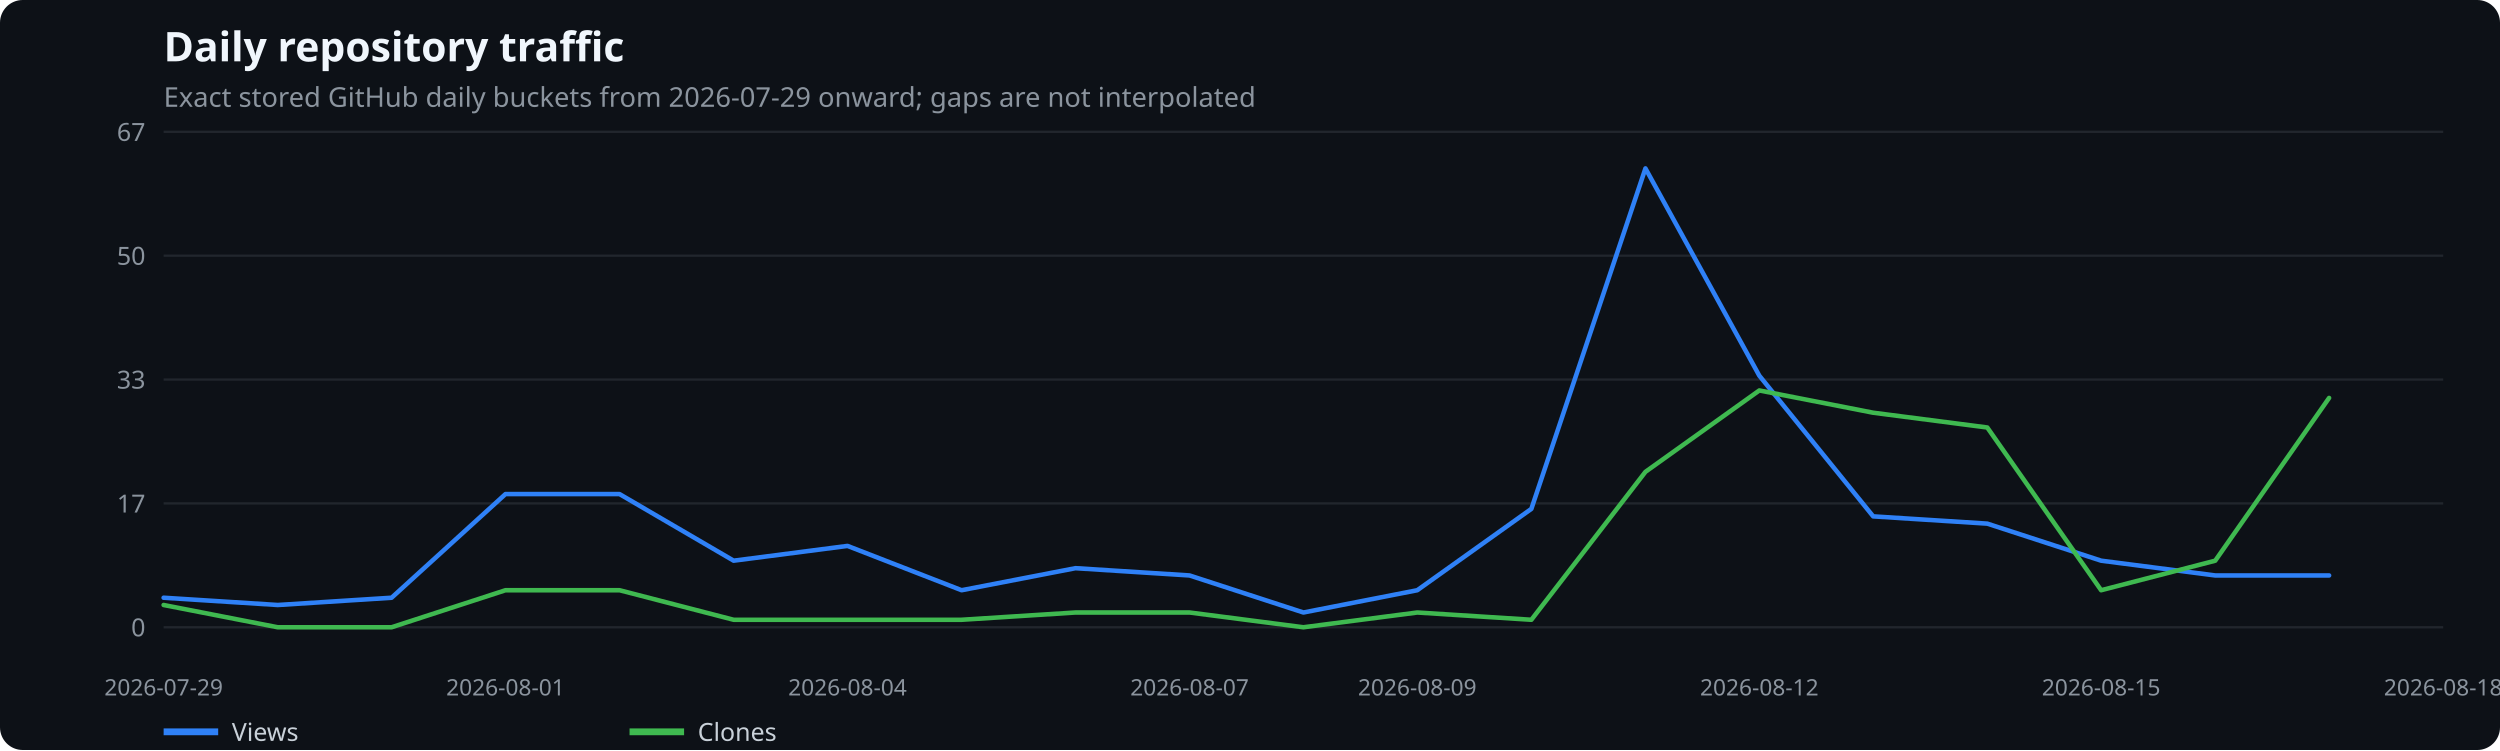
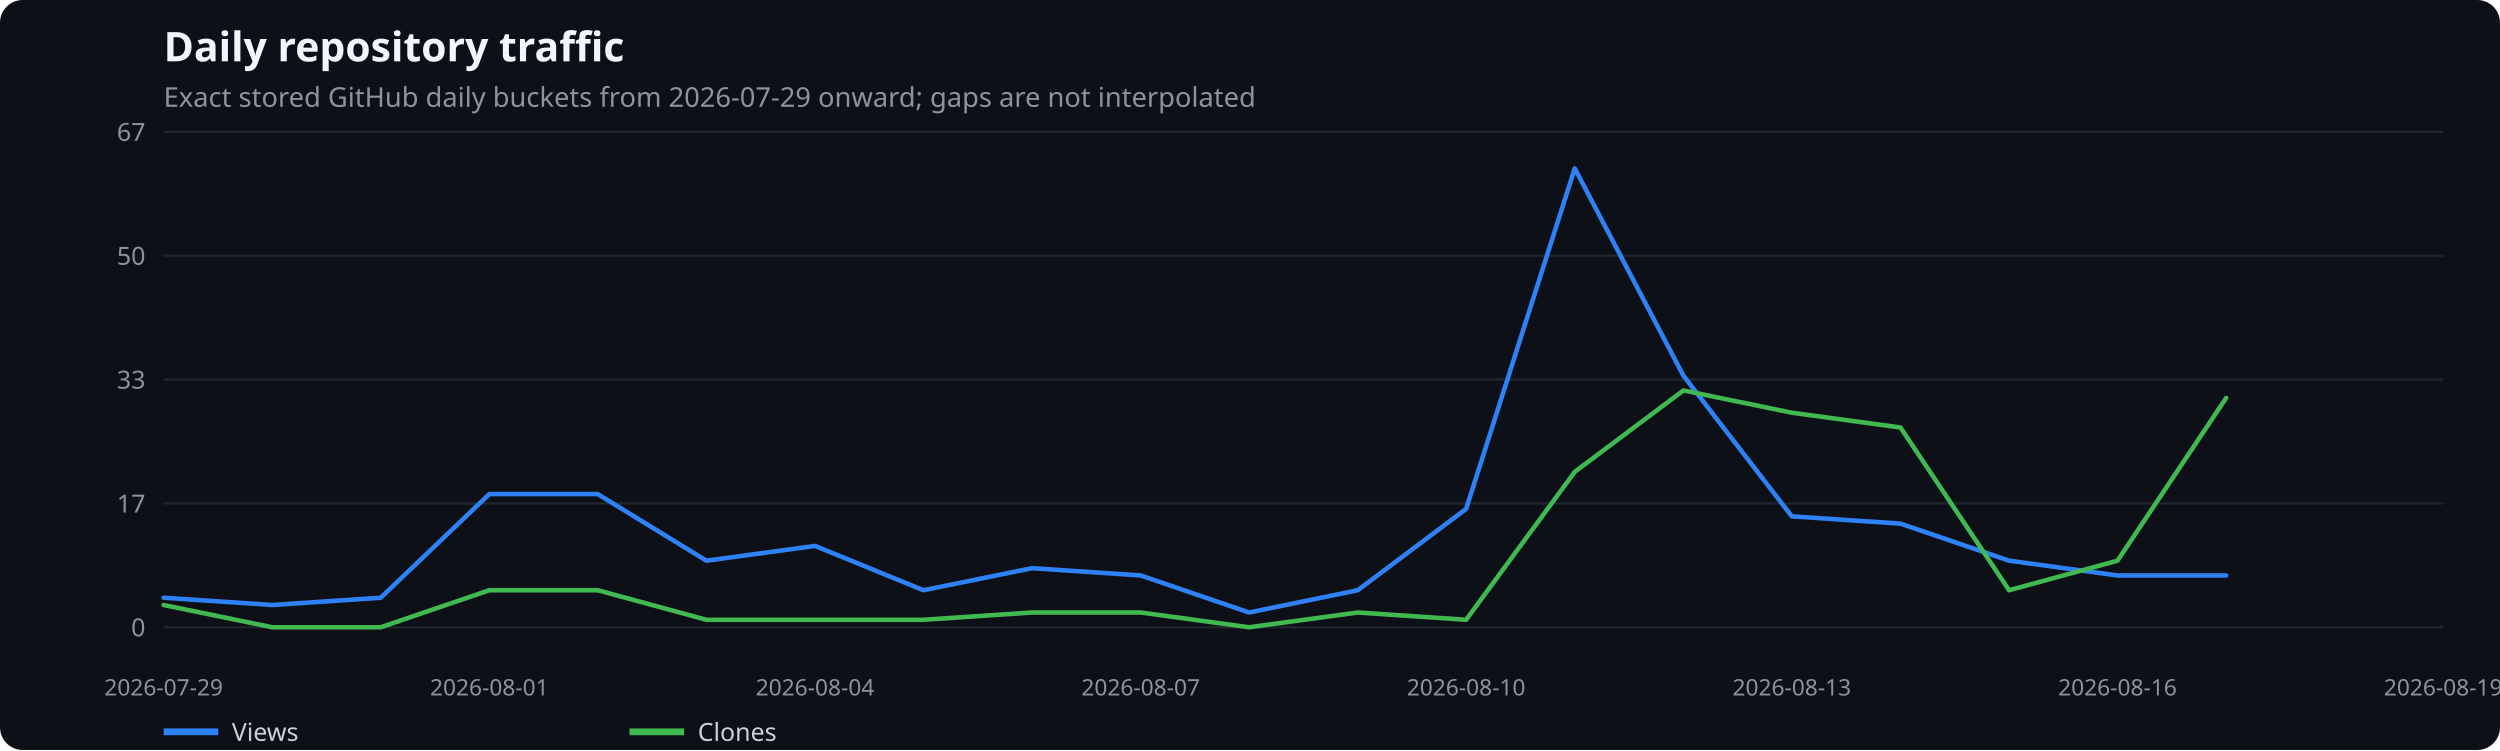
<svg xmlns="http://www.w3.org/2000/svg" width="1100" height="330" viewBox="0 0 1100 330" role="img" aria-label="Daily repository traffic">
  <rect width="100%" height="100%" fill="#0d1117" rx="10" />
  <text x="72" y="27" fill="#f0f6fc" font-family="system-ui,sans-serif" font-size="18" font-weight="600">Daily repository traffic</text>
  <text x="72" y="47" fill="#8b949e" font-family="system-ui,sans-serif" font-size="12">Exact stored GitHub daily buckets from 2026-07-29 onward; gaps are not interpolated</text>
  <line x1="72" x2="1075" y1="276.0" y2="276.0" stroke="#21262d" />
  <text x="64" y="280.0" text-anchor="end" fill="#8b949e" font-family="system-ui,sans-serif" font-size="11">0</text>
  <line x1="72" x2="1075" y1="221.5" y2="221.5" stroke="#21262d" />
  <text x="64" y="225.5" text-anchor="end" fill="#8b949e" font-family="system-ui,sans-serif" font-size="11">17</text>
  <line x1="72" x2="1075" y1="167.0" y2="167.0" stroke="#21262d" />
  <text x="64" y="171.0" text-anchor="end" fill="#8b949e" font-family="system-ui,sans-serif" font-size="11">33</text>
  <line x1="72" x2="1075" y1="112.5" y2="112.5" stroke="#21262d" />
  <text x="64" y="116.5" text-anchor="end" fill="#8b949e" font-family="system-ui,sans-serif" font-size="11">50</text>
  <line x1="72" x2="1075" y1="58.0" y2="58.0" stroke="#21262d" />
  <text x="64" y="62.0" text-anchor="end" fill="#8b949e" font-family="system-ui,sans-serif" font-size="11">67</text>
  <text x="72.0" y="306" text-anchor="middle" fill="#8b949e" font-family="system-ui,sans-serif" font-size="10">2026-07-29</text>
-   <text x="222.4" y="306" text-anchor="middle" fill="#8b949e" font-family="system-ui,sans-serif" font-size="10">2026-08-01</text>
-   <text x="372.9" y="306" text-anchor="middle" fill="#8b949e" font-family="system-ui,sans-serif" font-size="10">2026-08-04</text>
-   <text x="523.4" y="306" text-anchor="middle" fill="#8b949e" font-family="system-ui,sans-serif" font-size="10">2026-08-07</text>
-   <text x="623.6" y="306" text-anchor="middle" fill="#8b949e" font-family="system-ui,sans-serif" font-size="10">2026-08-09</text>
-   <text x="774.1" y="306" text-anchor="middle" fill="#8b949e" font-family="system-ui,sans-serif" font-size="10">2026-08-12</text>
-   <text x="924.5" y="306" text-anchor="middle" fill="#8b949e" font-family="system-ui,sans-serif" font-size="10">2026-08-15</text>
-   <text x="1075.0" y="306" text-anchor="middle" fill="#8b949e" font-family="system-ui,sans-serif" font-size="10">2026-08-18</text>
-   <polyline points="72.0,263.0 122.2,266.2 172.3,263.0 222.4,217.4 272.6,217.4 322.8,246.7 372.9,240.2 423.1,259.7 473.2,250.0 523.4,253.2 573.5,269.5 623.6,259.7 673.8,223.9 724.0,74.1 774.1,165.3 824.2,227.2 874.4,230.4 924.5,246.7 974.7,253.2 1024.8,253.2" fill="none" stroke="#2f81f7" stroke-width="2" stroke-linecap="round" stroke-linejoin="round" />
+   <text x="215.3" y="306" text-anchor="middle" fill="#8b949e" font-family="system-ui,sans-serif" font-size="10">2026-08-01</text>
+   <text x="358.6" y="306" text-anchor="middle" fill="#8b949e" font-family="system-ui,sans-serif" font-size="10">2026-08-04</text>
+   <text x="501.9" y="306" text-anchor="middle" fill="#8b949e" font-family="system-ui,sans-serif" font-size="10">2026-08-07</text>
+   <text x="645.1" y="306" text-anchor="middle" fill="#8b949e" font-family="system-ui,sans-serif" font-size="10">2026-08-10</text>
+   <text x="788.4" y="306" text-anchor="middle" fill="#8b949e" font-family="system-ui,sans-serif" font-size="10">2026-08-13</text>
+   <text x="931.7" y="306" text-anchor="middle" fill="#8b949e" font-family="system-ui,sans-serif" font-size="10">2026-08-16</text>
+   <text x="1075.0" y="306" text-anchor="middle" fill="#8b949e" font-family="system-ui,sans-serif" font-size="10">2026-08-19</text>
+   <polyline points="72.0,263.0 119.8,266.2 167.5,263.0 215.3,217.4 263.0,217.4 310.8,246.7 358.6,240.2 406.3,259.7 454.1,250.0 501.9,253.2 549.6,269.5 597.4,259.7 645.1,223.9 692.9,74.1 740.7,165.3 788.4,227.2 836.2,230.4 884.0,246.7 931.7,253.2 979.5,253.2" fill="none" stroke="#2f81f7" stroke-width="2" stroke-linecap="round" stroke-linejoin="round" />
  <line x1="72" x2="96" y1="322" y2="322" stroke="#2f81f7" stroke-width="3" />
  <text x="102" y="326" fill="#c9d1d9" font-family="system-ui,sans-serif" font-size="11">Views</text>
-   <polyline points="72.0,266.2 122.2,276.0 172.3,276.0 222.4,259.7 272.6,259.7 322.8,272.7 372.9,272.7 423.1,272.7 473.2,269.5 523.4,269.5 573.5,276.0 623.6,269.5 673.8,272.7 724.0,207.6 774.1,171.8 824.2,181.6 874.4,188.1 924.5,259.7 974.7,246.7 1024.8,175.1" fill="none" stroke="#3fb950" stroke-width="2" stroke-linecap="round" stroke-linejoin="round" />
+   <polyline points="72.0,266.2 119.8,276.0 167.5,276.0 215.3,259.7 263.0,259.7 310.8,272.7 358.6,272.7 406.3,272.7 454.1,269.5 501.9,269.5 549.6,276.0 597.4,269.5 645.1,272.7 692.9,207.6 740.7,171.8 788.4,181.6 836.2,188.1 884.0,259.7 931.7,246.7 979.5,175.1" fill="none" stroke="#3fb950" stroke-width="2" stroke-linecap="round" stroke-linejoin="round" />
  <line x1="277" x2="301" y1="322" y2="322" stroke="#3fb950" stroke-width="3" />
  <text x="307" y="326" fill="#c9d1d9" font-family="system-ui,sans-serif" font-size="11">Clones</text>
</svg>
